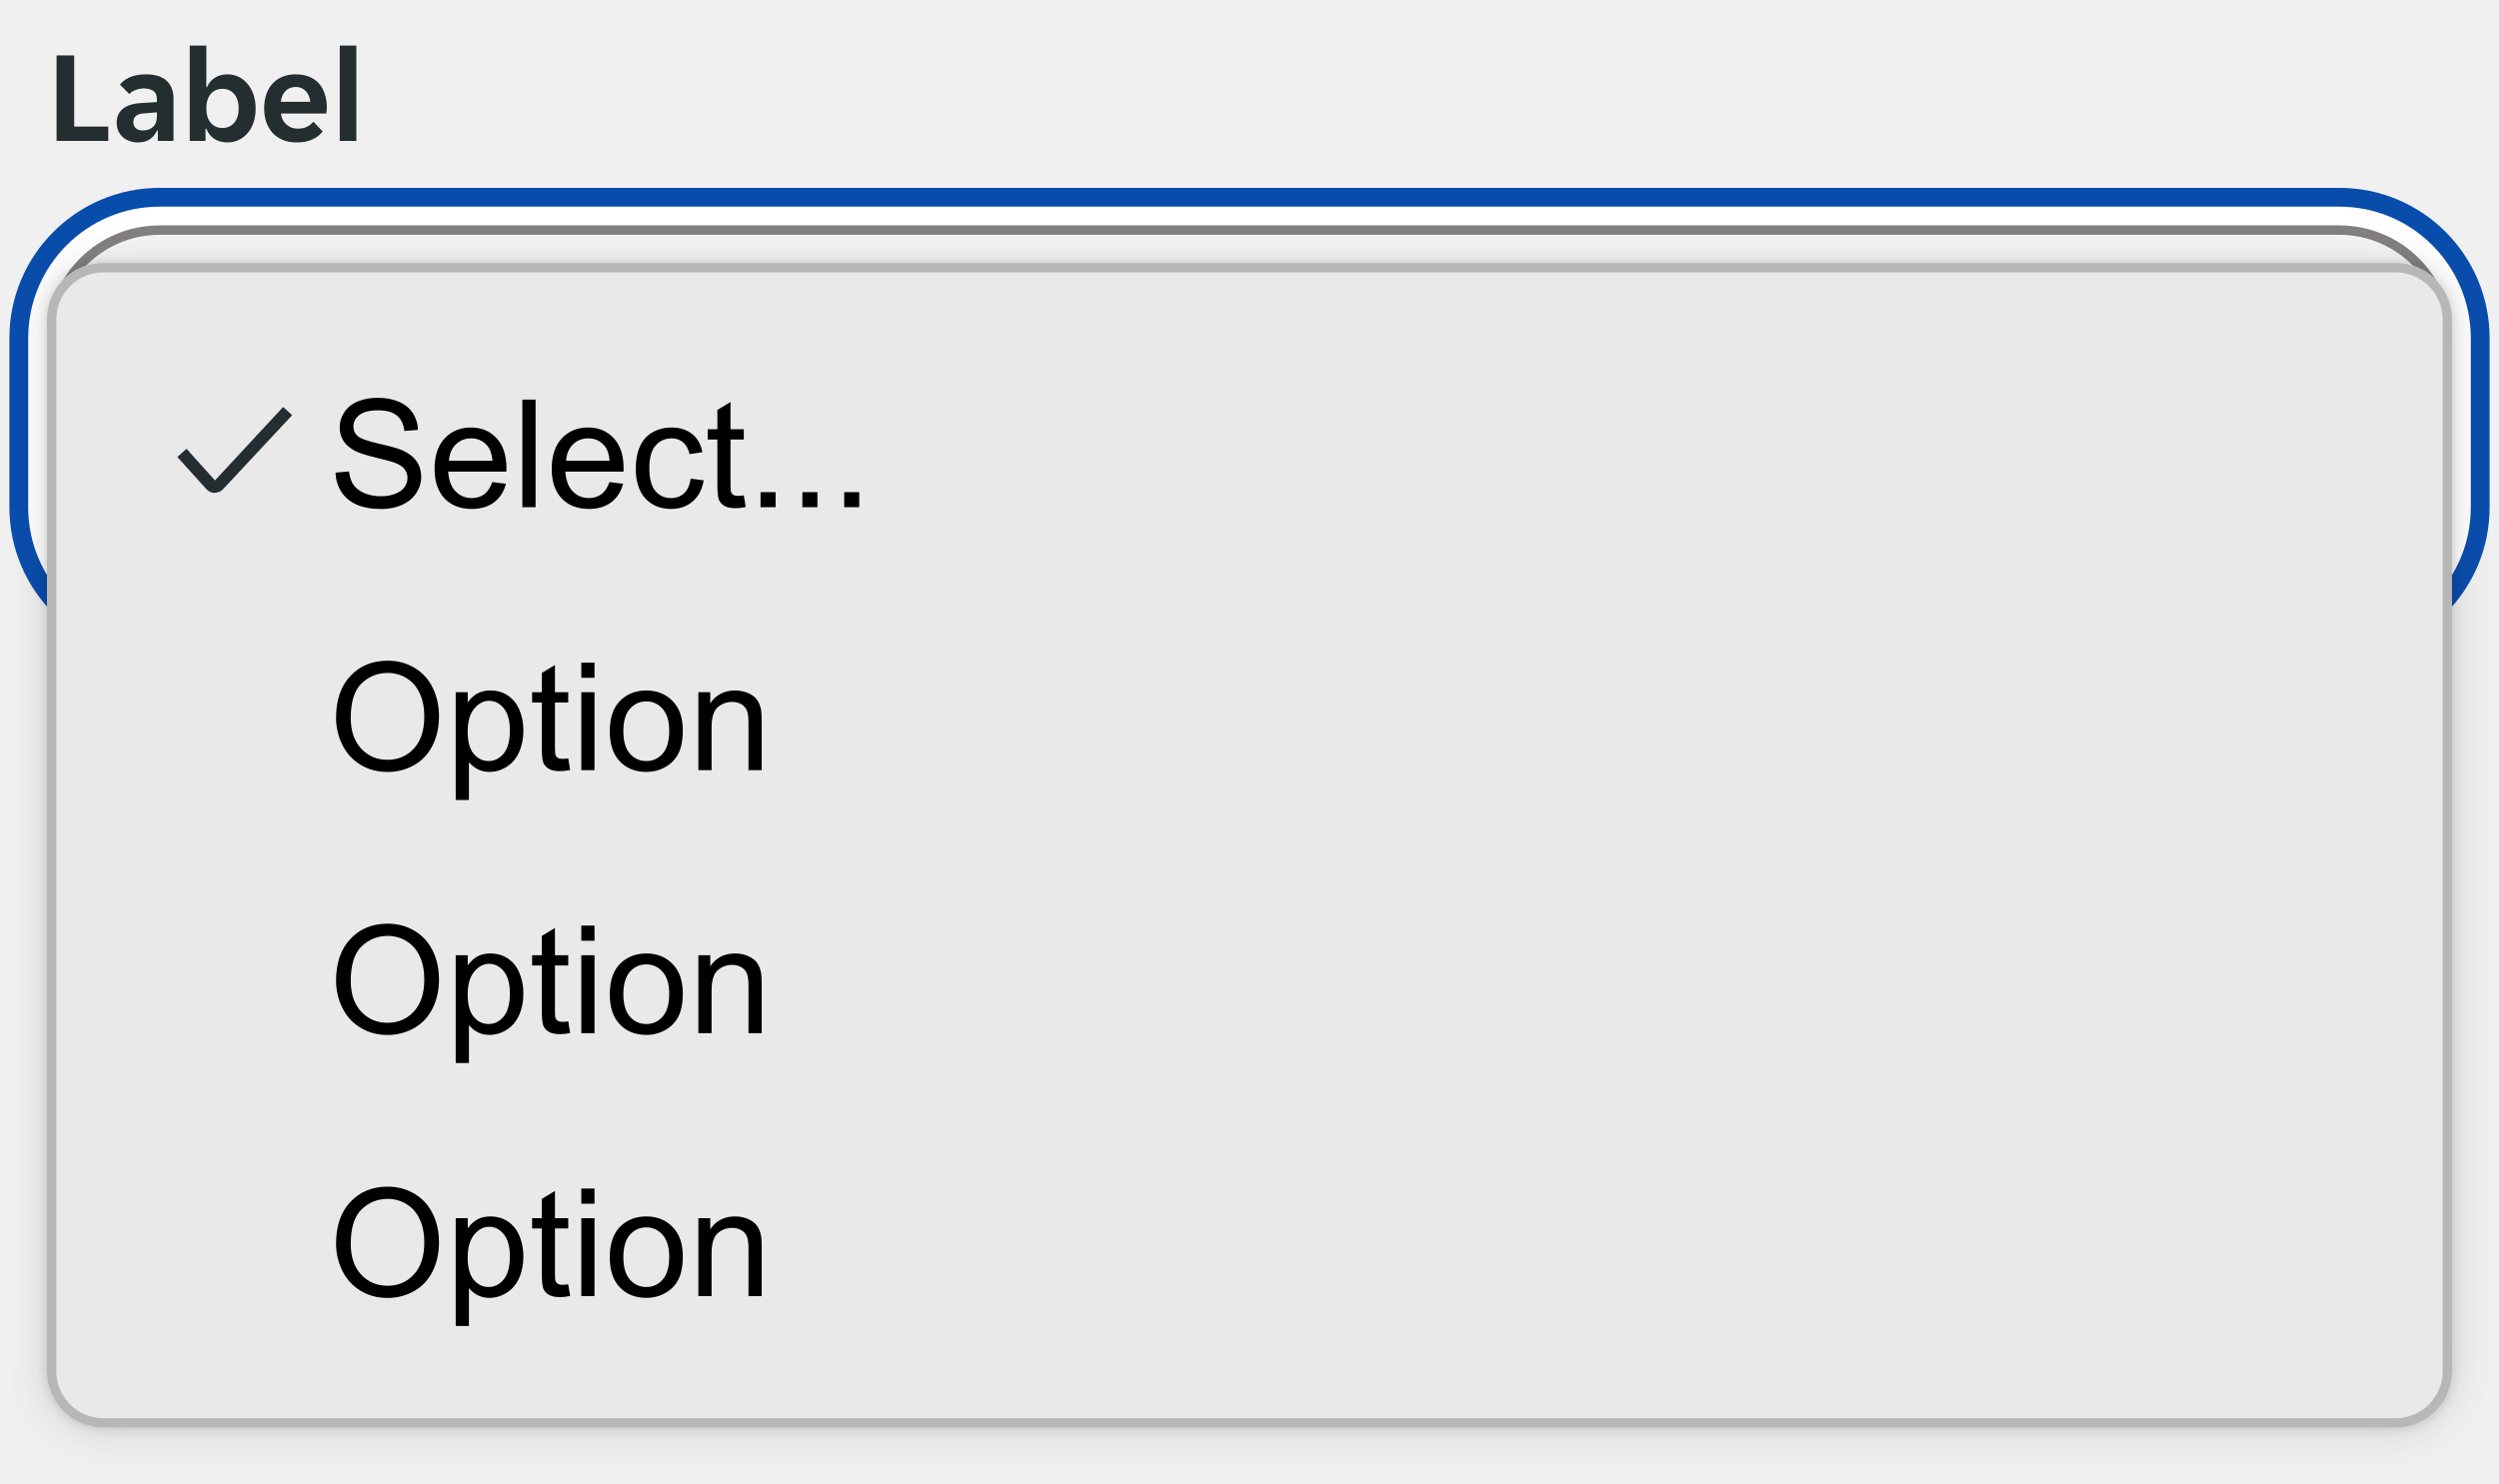
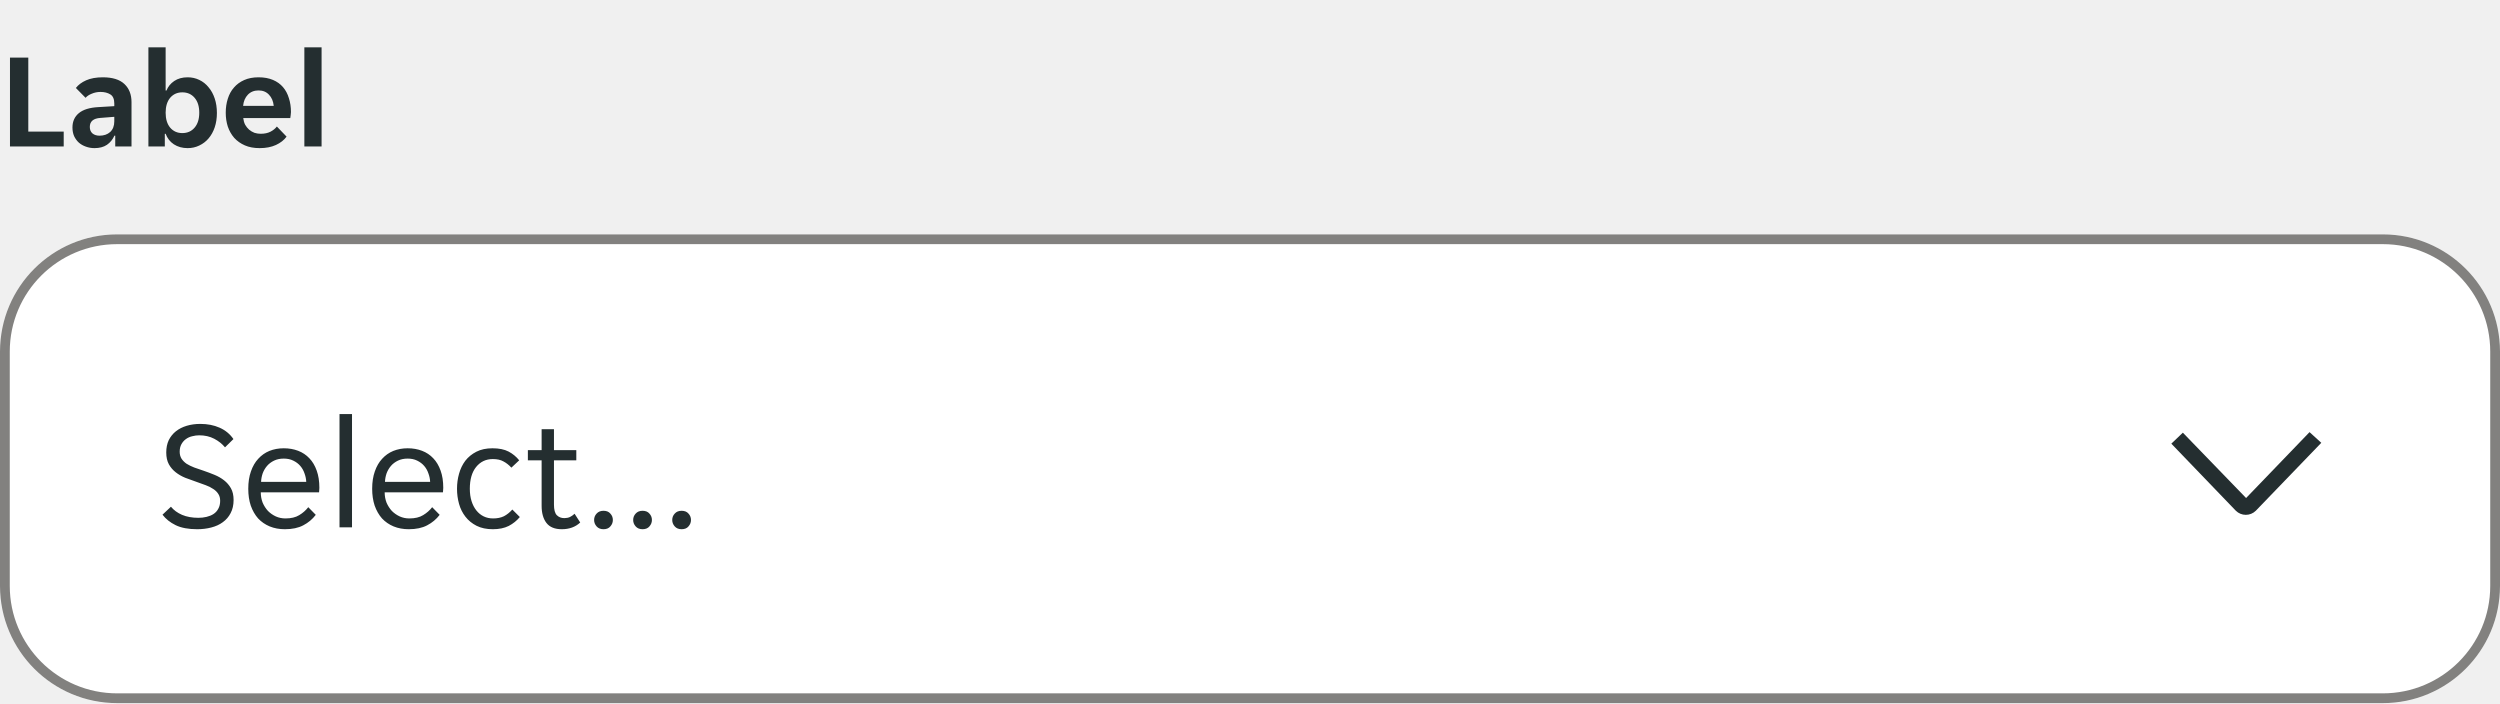
- <svg xmlns="http://www.w3.org/2000/svg" width="266" height="158" viewBox="0 0 266 158" fill="none">
-   <rect x="4" y="23" width="258" height="46" rx="13" stroke="white" stroke-width="2" />
-   <rect x="2" y="21" width="262" height="48" rx="15" stroke="#094DAC" stroke-width="2" />
+ <svg xmlns="http://www.w3.org/2000/svg" width="256" height="72" viewBox="0 0 256 72" fill="none">
  <g clip-path="url(#clip0_11772_14482)">
-     <path d="M5 36C5 29.373 10.373 24 17 24H249C255.627 24 261 29.373 261 36V60C261 66.627 255.627 72 249 72H17C10.373 72 5 66.627 5 60V36Z" fill="white" />
-     <g clip-path="url(#clip1_11772_14482)">
-       <rect width="256" height="48" transform="translate(5 24)" fill="black" fill-opacity="0.04" />
+     <path d="M1.022 5.9H2.898V13.474H6.524V15H1.022V5.9ZM9.673 15.168C9.365 15.168 9.071 15.117 8.791 15.014C8.521 14.921 8.283 14.785 8.077 14.608C7.872 14.421 7.709 14.197 7.587 13.936C7.475 13.675 7.419 13.381 7.419 13.054C7.419 12.438 7.639 11.948 8.077 11.584C8.516 11.22 9.183 11.015 10.079 10.968L11.703 10.87V10.59C11.703 10.142 11.568 9.834 11.297 9.666C11.027 9.498 10.691 9.414 10.289 9.414C9.972 9.414 9.673 9.475 9.393 9.596C9.113 9.708 8.903 9.848 8.763 10.016L7.769 9.008C8.012 8.691 8.362 8.429 8.819 8.224C9.286 8.019 9.855 7.916 10.527 7.916C11.517 7.916 12.254 8.145 12.739 8.602C13.225 9.059 13.467 9.68 13.467 10.464V15H11.801V13.894H11.717C11.54 14.286 11.283 14.599 10.947 14.832C10.611 15.056 10.187 15.168 9.673 15.168ZM10.191 13.894C10.639 13.894 11.003 13.768 11.283 13.516C11.563 13.255 11.703 12.891 11.703 12.424V11.962L10.289 12.074C9.561 12.121 9.197 12.429 9.197 12.998C9.197 13.287 9.291 13.511 9.477 13.67C9.664 13.819 9.902 13.894 10.191 13.894ZM19.215 15.168C18.674 15.168 18.203 15.037 17.801 14.776C17.409 14.515 17.129 14.155 16.961 13.698H16.877V15H15.197V4.85H16.961V9.274H17.045C17.204 8.873 17.47 8.546 17.843 8.294C18.217 8.042 18.674 7.916 19.215 7.916C19.645 7.916 20.041 8.005 20.405 8.182C20.779 8.359 21.096 8.611 21.357 8.938C21.628 9.255 21.838 9.638 21.987 10.086C22.137 10.534 22.211 11.029 22.211 11.57C22.211 12.102 22.137 12.592 21.987 13.04C21.838 13.479 21.628 13.857 21.357 14.174C21.096 14.482 20.779 14.725 20.405 14.902C20.041 15.079 19.645 15.168 19.215 15.168ZM18.669 13.628C19.192 13.628 19.612 13.441 19.929 13.068C20.247 12.695 20.405 12.186 20.405 11.542C20.405 10.898 20.247 10.389 19.929 10.016C19.612 9.643 19.192 9.456 18.669 9.456C18.156 9.456 17.741 9.643 17.423 10.016C17.115 10.389 16.961 10.898 16.961 11.542C16.961 12.186 17.115 12.695 17.423 13.068C17.741 13.441 18.156 13.628 18.669 13.628ZM26.588 15.168C26.009 15.168 25.505 15.075 25.076 14.888C24.647 14.701 24.283 14.445 23.984 14.118C23.695 13.782 23.475 13.395 23.326 12.956C23.186 12.517 23.116 12.046 23.116 11.542C23.116 11.029 23.186 10.553 23.326 10.114C23.466 9.666 23.676 9.283 23.956 8.966C24.236 8.639 24.586 8.383 25.006 8.196C25.426 8.009 25.916 7.916 26.476 7.916C27.036 7.916 27.526 8.005 27.946 8.182C28.366 8.359 28.711 8.607 28.982 8.924C29.253 9.241 29.453 9.619 29.584 10.058C29.724 10.487 29.794 10.959 29.794 11.472C29.794 11.565 29.785 11.673 29.766 11.794C29.757 11.915 29.743 12.013 29.724 12.088H24.908C24.936 12.34 25.001 12.569 25.104 12.774C25.216 12.97 25.351 13.138 25.51 13.278C25.678 13.418 25.86 13.525 26.056 13.6C26.261 13.665 26.471 13.698 26.686 13.698C27.087 13.698 27.423 13.628 27.694 13.488C27.965 13.348 28.184 13.171 28.352 12.956L29.346 13.992C29.085 14.347 28.721 14.631 28.254 14.846C27.787 15.061 27.232 15.168 26.588 15.168ZM26.476 9.26C26.028 9.26 25.664 9.405 25.384 9.694C25.104 9.983 24.941 10.366 24.894 10.842H28.03C27.983 10.366 27.82 9.983 27.54 9.694C27.269 9.405 26.915 9.26 26.476 9.26ZM31.166 4.85H32.93V15H31.166V4.85Z" fill="#242E30" />
+   </g>
+   <g clip-path="url(#clip1_11772_14482)">
+     <path d="M0 36C0 29.373 5.373 24 12 24H244C250.627 24 256 29.373 256 36V60C256 66.627 250.627 72 244 72H12C5.373 72 0 66.627 0 60V36Z" fill="white" />
+     <g clip-path="url(#clip2_11772_14482)">
      <g opacity="0.08">
-         <rect width="4" height="48" transform="translate(5 24)" fill="white" fill-opacity="0.01" />
+         <rect width="4" height="48" transform="translate(0 24)" fill="white" fill-opacity="0.01" />
      </g>
-       <path d="M25.192 54.192C24.285 54.192 23.549 54.053 22.984 53.776C22.419 53.499 21.971 53.141 21.64 52.704L22.504 51.888C22.792 52.24 23.171 52.517 23.64 52.72C24.12 52.923 24.68 53.024 25.32 53.024C25.608 53.024 25.885 52.992 26.152 52.928C26.419 52.864 26.653 52.768 26.856 52.64C27.069 52.501 27.235 52.32 27.352 52.096C27.48 51.872 27.544 51.6 27.544 51.28C27.544 51.003 27.48 50.768 27.352 50.576C27.224 50.373 27.048 50.203 26.824 50.064C26.611 49.915 26.355 49.787 26.056 49.68C25.757 49.563 25.432 49.445 25.08 49.328C24.707 49.2 24.339 49.067 23.976 48.928C23.613 48.779 23.288 48.592 23 48.368C22.712 48.144 22.477 47.872 22.296 47.552C22.115 47.221 22.024 46.816 22.024 46.336C22.024 45.856 22.109 45.435 22.28 45.072C22.461 44.709 22.707 44.405 23.016 44.16C23.325 43.915 23.693 43.728 24.12 43.6C24.547 43.472 25.011 43.408 25.512 43.408C26.248 43.408 26.904 43.536 27.48 43.792C28.067 44.048 28.541 44.437 28.904 44.96L28.04 45.808C27.752 45.456 27.384 45.163 26.936 44.928C26.488 44.693 25.976 44.576 25.4 44.576C25.155 44.576 24.915 44.608 24.68 44.672C24.445 44.725 24.232 44.821 24.04 44.96C23.848 45.099 23.693 45.275 23.576 45.488C23.459 45.701 23.4 45.957 23.4 46.256C23.4 46.533 23.464 46.773 23.592 46.976C23.72 47.168 23.891 47.339 24.104 47.488C24.328 47.627 24.589 47.755 24.888 47.872C25.187 47.979 25.512 48.091 25.864 48.208C26.237 48.336 26.605 48.475 26.968 48.624C27.331 48.773 27.656 48.96 27.944 49.184C28.232 49.408 28.467 49.68 28.648 50C28.829 50.32 28.92 50.72 28.92 51.2C28.92 51.712 28.819 52.16 28.616 52.544C28.424 52.917 28.157 53.227 27.816 53.472C27.485 53.717 27.091 53.899 26.632 54.016C26.184 54.133 25.704 54.192 25.192 54.192ZM34.167 54.192C33.601 54.192 33.084 54.096 32.615 53.904C32.156 53.712 31.761 53.44 31.431 53.088C31.111 52.725 30.86 52.288 30.679 51.776C30.508 51.264 30.423 50.688 30.423 50.048C30.423 49.376 30.513 48.784 30.695 48.272C30.876 47.749 31.127 47.317 31.447 46.976C31.767 46.624 32.145 46.357 32.583 46.176C33.031 45.995 33.521 45.904 34.055 45.904C34.588 45.904 35.079 45.989 35.527 46.16C35.975 46.331 36.359 46.587 36.679 46.928C36.999 47.259 37.249 47.68 37.431 48.192C37.612 48.693 37.703 49.28 37.703 49.952C37.703 50.037 37.697 50.123 37.687 50.208C37.687 50.293 37.681 50.363 37.671 50.416H31.703C31.703 50.789 31.767 51.141 31.895 51.472C32.033 51.792 32.215 52.075 32.439 52.32C32.673 52.555 32.94 52.741 33.239 52.88C33.548 53.019 33.879 53.088 34.231 53.088C34.807 53.088 35.276 52.976 35.639 52.752C36.012 52.528 36.321 52.256 36.567 51.936L37.335 52.72C36.993 53.168 36.567 53.525 36.055 53.792C35.553 54.059 34.924 54.192 34.167 54.192ZM34.055 46.96C33.681 46.96 33.351 47.029 33.063 47.168C32.775 47.307 32.535 47.488 32.343 47.712C32.151 47.936 32.001 48.192 31.895 48.48C31.799 48.768 31.745 49.056 31.735 49.344H36.359C36.348 49.056 36.289 48.768 36.183 48.48C36.087 48.192 35.943 47.936 35.751 47.712C35.559 47.488 35.319 47.307 35.031 47.168C34.753 47.029 34.428 46.96 34.055 46.96ZM39.766 42.4H41.046V54H39.766V42.4ZM46.854 54.192C46.289 54.192 45.772 54.096 45.302 53.904C44.844 53.712 44.449 53.44 44.118 53.088C43.798 52.725 43.548 52.288 43.366 51.776C43.196 51.264 43.11 50.688 43.11 50.048C43.11 49.376 43.201 48.784 43.382 48.272C43.564 47.749 43.814 47.317 44.134 46.976C44.454 46.624 44.833 46.357 45.27 46.176C45.718 45.995 46.209 45.904 46.742 45.904C47.276 45.904 47.766 45.989 48.214 46.16C48.662 46.331 49.046 46.587 49.366 46.928C49.686 47.259 49.937 47.68 50.118 48.192C50.3 48.693 50.39 49.28 50.39 49.952C50.39 50.037 50.385 50.123 50.374 50.208C50.374 50.293 50.369 50.363 50.358 50.416H44.39C44.39 50.789 44.454 51.141 44.582 51.472C44.721 51.792 44.902 52.075 45.126 52.32C45.361 52.555 45.628 52.741 45.926 52.88C46.236 53.019 46.566 53.088 46.918 53.088C47.494 53.088 47.964 52.976 48.326 52.752C48.7 52.528 49.009 52.256 49.254 51.936L50.022 52.72C49.681 53.168 49.254 53.525 48.742 53.792C48.241 54.059 47.612 54.192 46.854 54.192ZM46.742 46.96C46.369 46.96 46.038 47.029 45.75 47.168C45.462 47.307 45.222 47.488 45.03 47.712C44.838 47.936 44.689 48.192 44.582 48.48C44.486 48.768 44.433 49.056 44.422 49.344H49.046C49.036 49.056 48.977 48.768 48.87 48.48C48.774 48.192 48.63 47.936 48.438 47.712C48.246 47.488 48.006 47.307 47.718 47.168C47.441 47.029 47.116 46.96 46.742 46.96ZM55.462 54.192C54.822 54.192 54.267 54.075 53.798 53.84C53.339 53.605 52.96 53.296 52.662 52.912C52.363 52.528 52.144 52.091 52.006 51.6C51.867 51.099 51.798 50.581 51.798 50.048C51.798 49.515 51.867 49.003 52.006 48.512C52.144 48.011 52.358 47.568 52.646 47.184C52.944 46.8 53.323 46.491 53.782 46.256C54.24 46.021 54.79 45.904 55.43 45.904C56.102 45.904 56.651 46.016 57.078 46.24C57.504 46.464 57.867 46.763 58.166 47.136L57.366 47.888C57.11 47.611 56.838 47.397 56.55 47.248C56.272 47.088 55.91 47.008 55.462 47.008C54.758 47.008 54.187 47.28 53.75 47.824C53.323 48.357 53.11 49.099 53.11 50.048C53.11 50.517 53.168 50.939 53.286 51.312C53.403 51.685 53.568 52.005 53.782 52.272C53.995 52.539 54.246 52.741 54.534 52.88C54.822 53.019 55.142 53.088 55.494 53.088C55.92 53.088 56.288 53.013 56.598 52.864C56.907 52.704 57.195 52.475 57.462 52.176L58.23 52.944C57.92 53.317 57.542 53.621 57.094 53.856C56.646 54.08 56.102 54.192 55.462 54.192ZM62.526 54.192C61.812 54.192 61.289 53.979 60.958 53.552C60.628 53.125 60.462 52.539 60.462 51.792V47.136H59.054V46.096H60.462V43.952H61.726V46.096H64.014V47.136H61.726V51.68C61.726 52.192 61.822 52.549 62.014 52.752C62.217 52.955 62.473 53.056 62.782 53.056C62.996 53.056 63.188 53.019 63.358 52.944C63.529 52.859 63.689 52.747 63.838 52.608L64.414 53.504C63.924 53.963 63.294 54.192 62.526 54.192ZM66.797 54.192C66.498 54.192 66.263 54.096 66.093 53.904C65.922 53.712 65.837 53.493 65.837 53.248C65.837 52.992 65.922 52.773 66.093 52.592C66.263 52.4 66.498 52.304 66.797 52.304C67.106 52.304 67.341 52.4 67.501 52.592C67.671 52.773 67.757 52.992 67.757 53.248C67.757 53.493 67.671 53.712 67.501 53.904C67.341 54.096 67.106 54.192 66.797 54.192ZM70.797 54.192C70.498 54.192 70.263 54.096 70.093 53.904C69.922 53.712 69.837 53.493 69.837 53.248C69.837 52.992 69.922 52.773 70.093 52.592C70.263 52.4 70.498 52.304 70.797 52.304C71.106 52.304 71.341 52.4 71.501 52.592C71.671 52.773 71.757 52.992 71.757 53.248C71.757 53.493 71.671 53.712 71.501 53.904C71.341 54.096 71.106 54.192 70.797 54.192ZM74.797 54.192C74.498 54.192 74.263 54.096 74.093 53.904C73.922 53.712 73.837 53.493 73.837 53.248C73.837 52.992 73.922 52.773 74.093 52.592C74.263 52.4 74.498 52.304 74.797 52.304C75.106 52.304 75.341 52.4 75.501 52.592C75.671 52.773 75.757 52.992 75.757 53.248C75.757 53.493 75.671 53.712 75.501 53.904C75.341 54.096 75.106 54.192 74.797 54.192Z" fill="#242E30" />
-       <path d="M228.525 44.305L235 50.998L241.497 44.25L242.7 45.344L235.995 52.3C235.723 52.569 235.356 52.72 234.973 52.72C234.59 52.72 234.222 52.569 233.95 52.3L227.344 45.431L228.525 44.305Z" fill="#242E30" />
+       <path d="M20.192 54.192C19.285 54.192 18.549 54.053 17.984 53.776C17.419 53.499 16.971 53.141 16.64 52.704L17.504 51.888C17.792 52.24 18.171 52.517 18.64 52.72C19.12 52.923 19.68 53.024 20.32 53.024C20.608 53.024 20.885 52.992 21.152 52.928C21.419 52.864 21.653 52.768 21.856 52.64C22.069 52.501 22.235 52.32 22.352 52.096C22.48 51.872 22.544 51.6 22.544 51.28C22.544 51.003 22.48 50.768 22.352 50.576C22.224 50.373 22.048 50.203 21.824 50.064C21.611 49.915 21.355 49.787 21.056 49.68C20.757 49.563 20.432 49.445 20.08 49.328C19.707 49.2 19.339 49.067 18.976 48.928C18.613 48.779 18.288 48.592 18 48.368C17.712 48.144 17.477 47.872 17.296 47.552C17.115 47.221 17.024 46.816 17.024 46.336C17.024 45.856 17.109 45.435 17.28 45.072C17.461 44.709 17.707 44.405 18.016 44.16C18.325 43.915 18.693 43.728 19.12 43.6C19.547 43.472 20.011 43.408 20.512 43.408C21.248 43.408 21.904 43.536 22.48 43.792C23.067 44.048 23.541 44.437 23.904 44.96L23.04 45.808C22.752 45.456 22.384 45.163 21.936 44.928C21.488 44.693 20.976 44.576 20.4 44.576C20.155 44.576 19.915 44.608 19.68 44.672C19.445 44.725 19.232 44.821 19.04 44.96C18.848 45.099 18.693 45.275 18.576 45.488C18.459 45.701 18.4 45.957 18.4 46.256C18.4 46.533 18.464 46.773 18.592 46.976C18.72 47.168 18.891 47.339 19.104 47.488C19.328 47.627 19.589 47.755 19.888 47.872C20.187 47.979 20.512 48.091 20.864 48.208C21.237 48.336 21.605 48.475 21.968 48.624C22.331 48.773 22.656 48.96 22.944 49.184C23.232 49.408 23.467 49.68 23.648 50C23.829 50.32 23.92 50.72 23.92 51.2C23.92 51.712 23.819 52.16 23.616 52.544C23.424 52.917 23.157 53.227 22.816 53.472C22.485 53.717 22.091 53.899 21.632 54.016C21.184 54.133 20.704 54.192 20.192 54.192ZM29.167 54.192C28.601 54.192 28.084 54.096 27.615 53.904C27.156 53.712 26.761 53.44 26.431 53.088C26.111 52.725 25.86 52.288 25.679 51.776C25.508 51.264 25.423 50.688 25.423 50.048C25.423 49.376 25.513 48.784 25.695 48.272C25.876 47.749 26.127 47.317 26.447 46.976C26.767 46.624 27.145 46.357 27.583 46.176C28.031 45.995 28.521 45.904 29.055 45.904C29.588 45.904 30.079 45.989 30.527 46.16C30.975 46.331 31.359 46.587 31.679 46.928C31.999 47.259 32.249 47.68 32.431 48.192C32.612 48.693 32.703 49.28 32.703 49.952C32.703 50.037 32.697 50.123 32.687 50.208C32.687 50.293 32.681 50.363 32.671 50.416H26.703C26.703 50.789 26.767 51.141 26.895 51.472C27.033 51.792 27.215 52.075 27.439 52.32C27.673 52.555 27.94 52.741 28.239 52.88C28.548 53.019 28.879 53.088 29.231 53.088C29.807 53.088 30.276 52.976 30.639 52.752C31.012 52.528 31.321 52.256 31.567 51.936L32.335 52.72C31.993 53.168 31.567 53.525 31.055 53.792C30.553 54.059 29.924 54.192 29.167 54.192ZM29.055 46.96C28.681 46.96 28.351 47.029 28.063 47.168C27.775 47.307 27.535 47.488 27.343 47.712C27.151 47.936 27.001 48.192 26.895 48.48C26.799 48.768 26.745 49.056 26.735 49.344H31.359C31.348 49.056 31.289 48.768 31.183 48.48C31.087 48.192 30.943 47.936 30.751 47.712C30.559 47.488 30.319 47.307 30.031 47.168C29.753 47.029 29.428 46.96 29.055 46.96ZM34.766 42.4H36.046V54H34.766V42.4ZM41.854 54.192C41.289 54.192 40.772 54.096 40.302 53.904C39.844 53.712 39.449 53.44 39.118 53.088C38.798 52.725 38.548 52.288 38.366 51.776C38.196 51.264 38.11 50.688 38.11 50.048C38.11 49.376 38.201 48.784 38.382 48.272C38.564 47.749 38.814 47.317 39.134 46.976C39.454 46.624 39.833 46.357 40.27 46.176C40.718 45.995 41.209 45.904 41.742 45.904C42.276 45.904 42.766 45.989 43.214 46.16C43.662 46.331 44.046 46.587 44.366 46.928C44.686 47.259 44.937 47.68 45.118 48.192C45.3 48.693 45.39 49.28 45.39 49.952C45.39 50.037 45.385 50.123 45.374 50.208C45.374 50.293 45.369 50.363 45.358 50.416H39.39C39.39 50.789 39.454 51.141 39.582 51.472C39.721 51.792 39.902 52.075 40.126 52.32C40.361 52.555 40.628 52.741 40.926 52.88C41.236 53.019 41.566 53.088 41.918 53.088C42.494 53.088 42.964 52.976 43.326 52.752C43.7 52.528 44.009 52.256 44.254 51.936L45.022 52.72C44.681 53.168 44.254 53.525 43.742 53.792C43.241 54.059 42.612 54.192 41.854 54.192ZM41.742 46.96C41.369 46.96 41.038 47.029 40.75 47.168C40.462 47.307 40.222 47.488 40.03 47.712C39.838 47.936 39.689 48.192 39.582 48.48C39.486 48.768 39.433 49.056 39.422 49.344H44.046C44.036 49.056 43.977 48.768 43.87 48.48C43.774 48.192 43.63 47.936 43.438 47.712C43.246 47.488 43.006 47.307 42.718 47.168C42.441 47.029 42.116 46.96 41.742 46.96ZM50.462 54.192C49.822 54.192 49.267 54.075 48.798 53.84C48.339 53.605 47.96 53.296 47.662 52.912C47.363 52.528 47.144 52.091 47.006 51.6C46.867 51.099 46.798 50.581 46.798 50.048C46.798 49.515 46.867 49.003 47.006 48.512C47.144 48.011 47.358 47.568 47.646 47.184C47.944 46.8 48.323 46.491 48.782 46.256C49.24 46.021 49.79 45.904 50.43 45.904C51.102 45.904 51.651 46.016 52.078 46.24C52.504 46.464 52.867 46.763 53.166 47.136L52.366 47.888C52.11 47.611 51.838 47.397 51.55 47.248C51.272 47.088 50.91 47.008 50.462 47.008C49.758 47.008 49.187 47.28 48.75 47.824C48.323 48.357 48.11 49.099 48.11 50.048C48.11 50.517 48.168 50.939 48.286 51.312C48.403 51.685 48.568 52.005 48.782 52.272C48.995 52.539 49.246 52.741 49.534 52.88C49.822 53.019 50.142 53.088 50.494 53.088C50.92 53.088 51.288 53.013 51.598 52.864C51.907 52.704 52.195 52.475 52.462 52.176L53.23 52.944C52.92 53.317 52.542 53.621 52.094 53.856C51.646 54.08 51.102 54.192 50.462 54.192ZM57.526 54.192C56.812 54.192 56.289 53.979 55.958 53.552C55.628 53.125 55.462 52.539 55.462 51.792V47.136H54.054V46.096H55.462V43.952H56.726V46.096H59.014V47.136H56.726V51.68C56.726 52.192 56.822 52.549 57.014 52.752C57.217 52.955 57.473 53.056 57.782 53.056C57.996 53.056 58.188 53.019 58.358 52.944C58.529 52.859 58.689 52.747 58.838 52.608L59.414 53.504C58.924 53.963 58.294 54.192 57.526 54.192ZM61.797 54.192C61.498 54.192 61.264 54.096 61.093 53.904C60.922 53.712 60.837 53.493 60.837 53.248C60.837 52.992 60.922 52.773 61.093 52.592C61.264 52.4 61.498 52.304 61.797 52.304C62.106 52.304 62.341 52.4 62.501 52.592C62.672 52.773 62.757 52.992 62.757 53.248C62.757 53.493 62.672 53.712 62.501 53.904C62.341 54.096 62.106 54.192 61.797 54.192ZM65.797 54.192C65.498 54.192 65.263 54.096 65.093 53.904C64.922 53.712 64.837 53.493 64.837 53.248C64.837 52.992 64.922 52.773 65.093 52.592C65.263 52.4 65.498 52.304 65.797 52.304C66.106 52.304 66.341 52.4 66.501 52.592C66.671 52.773 66.757 52.992 66.757 53.248C66.757 53.493 66.671 53.712 66.501 53.904C66.341 54.096 66.106 54.192 65.797 54.192ZM69.797 54.192C69.498 54.192 69.263 54.096 69.093 53.904C68.922 53.712 68.837 53.493 68.837 53.248C68.837 52.992 68.922 52.773 69.093 52.592C69.263 52.4 69.498 52.304 69.797 52.304C70.106 52.304 70.341 52.4 70.501 52.592C70.671 52.773 70.757 52.992 70.757 53.248C70.757 53.493 70.671 53.712 70.501 53.904C70.341 54.096 70.106 54.192 69.797 54.192Z" fill="#242E30" />
+       <path d="M223.525 44.305L230 50.998L236.497 44.25L237.7 45.344L230.995 52.3C230.723 52.569 230.356 52.72 229.973 52.72C229.59 52.72 229.222 52.569 228.95 52.3L222.344 45.431L223.525 44.305Z" fill="#242E30" />
    </g>
  </g>
-   <path d="M5.5 36C5.5 29.649 10.649 24.5 17 24.5H249C255.351 24.5 260.5 29.649 260.5 36V60C260.5 66.351 255.351 71.5 249 71.5H17C10.649 71.5 5.5 66.351 5.5 60V36Z" stroke="#82817F" />
-   <g filter="url(#filter0_ddd_11772_14482)">
-     <rect x="5" y="28" width="256" height="124" rx="6" fill="#E9E9E9" />
-     <rect x="5.5" y="28.5" width="255" height="123" rx="5.5" stroke="#B7B7B7" />
-     <path d="M22.865 52.489C22.701 52.487 22.538 52.452 22.388 52.386C22.238 52.32 22.102 52.224 21.99 52.104L18.875 48.656L19.855 47.781L22.883 51.15L30.136 43.328L31.099 44.203L23.749 52.078C23.637 52.198 23.501 52.294 23.351 52.36C23.2 52.426 23.038 52.461 22.874 52.463L22.865 52.489Z" fill="#242E30" />
-     <path d="M35.719 50.32L37.148 50.195C37.216 50.768 37.372 51.24 37.617 51.609C37.867 51.974 38.253 52.271 38.773 52.5C39.294 52.724 39.88 52.836 40.531 52.836C41.109 52.836 41.62 52.75 42.062 52.578C42.505 52.406 42.833 52.172 43.047 51.875C43.266 51.573 43.375 51.245 43.375 50.891C43.375 50.531 43.271 50.219 43.062 49.953C42.854 49.682 42.51 49.456 42.031 49.273C41.724 49.154 41.044 48.969 39.992 48.719C38.94 48.464 38.203 48.224 37.781 48C37.234 47.714 36.825 47.359 36.555 46.938C36.289 46.51 36.156 46.034 36.156 45.508C36.156 44.93 36.32 44.391 36.648 43.891C36.977 43.385 37.456 43.003 38.086 42.742C38.716 42.482 39.417 42.352 40.188 42.352C41.036 42.352 41.784 42.49 42.43 42.766C43.081 43.036 43.581 43.438 43.93 43.969C44.279 44.5 44.466 45.102 44.492 45.773L43.039 45.883C42.961 45.159 42.695 44.612 42.242 44.242C41.794 43.872 41.13 43.688 40.25 43.688C39.333 43.688 38.664 43.857 38.242 44.195C37.825 44.529 37.617 44.932 37.617 45.406C37.617 45.818 37.766 46.156 38.062 46.422C38.354 46.688 39.115 46.961 40.344 47.242C41.578 47.518 42.425 47.76 42.883 47.969C43.55 48.276 44.042 48.667 44.359 49.141C44.677 49.609 44.836 50.151 44.836 50.766C44.836 51.375 44.661 51.95 44.312 52.492C43.964 53.029 43.461 53.448 42.805 53.75C42.154 54.047 41.419 54.195 40.602 54.195C39.565 54.195 38.695 54.044 37.992 53.742C37.294 53.44 36.745 52.987 36.344 52.383C35.948 51.773 35.74 51.086 35.719 50.32ZM52.406 51.328L53.859 51.508C53.63 52.357 53.206 53.016 52.586 53.484C51.966 53.953 51.175 54.188 50.211 54.188C48.997 54.188 48.034 53.815 47.32 53.07C46.612 52.32 46.258 51.271 46.258 49.922C46.258 48.526 46.617 47.443 47.336 46.672C48.055 45.901 48.987 45.516 50.133 45.516C51.242 45.516 52.148 45.893 52.852 46.648C53.555 47.404 53.906 48.466 53.906 49.836C53.906 49.919 53.904 50.044 53.898 50.211H47.711C47.763 51.122 48.021 51.82 48.484 52.305C48.948 52.789 49.526 53.031 50.219 53.031C50.734 53.031 51.175 52.896 51.539 52.625C51.904 52.354 52.193 51.922 52.406 51.328ZM47.789 49.055H52.422C52.359 48.357 52.182 47.833 51.891 47.484C51.443 46.943 50.862 46.672 50.148 46.672C49.503 46.672 48.958 46.888 48.516 47.32C48.078 47.753 47.836 48.331 47.789 49.055ZM55.602 54V42.547H57.008V54H55.602ZM64.875 51.328L66.328 51.508C66.099 52.357 65.674 53.016 65.055 53.484C64.435 53.953 63.643 54.188 62.68 54.188C61.466 54.188 60.503 53.815 59.789 53.07C59.081 52.32 58.727 51.271 58.727 49.922C58.727 48.526 59.086 47.443 59.805 46.672C60.523 45.901 61.456 45.516 62.602 45.516C63.711 45.516 64.617 45.893 65.32 46.648C66.023 47.404 66.375 48.466 66.375 49.836C66.375 49.919 66.372 50.044 66.367 50.211H60.18C60.232 51.122 60.49 51.82 60.953 52.305C61.417 52.789 61.995 53.031 62.688 53.031C63.203 53.031 63.643 52.896 64.008 52.625C64.372 52.354 64.662 51.922 64.875 51.328ZM60.258 49.055H64.891C64.828 48.357 64.651 47.833 64.359 47.484C63.911 46.943 63.331 46.672 62.617 46.672C61.971 46.672 61.427 46.888 60.984 47.32C60.547 47.753 60.305 48.331 60.258 49.055ZM73.516 50.961L74.898 51.141C74.747 52.094 74.359 52.841 73.734 53.383C73.115 53.919 72.352 54.188 71.445 54.188C70.31 54.188 69.396 53.818 68.703 53.078C68.016 52.333 67.672 51.268 67.672 49.883C67.672 48.987 67.82 48.203 68.117 47.531C68.414 46.859 68.865 46.357 69.469 46.023C70.078 45.685 70.74 45.516 71.453 45.516C72.354 45.516 73.091 45.745 73.664 46.203C74.237 46.656 74.604 47.302 74.766 48.141L73.398 48.352C73.268 47.794 73.037 47.375 72.703 47.094C72.375 46.812 71.977 46.672 71.508 46.672C70.799 46.672 70.224 46.927 69.781 47.438C69.338 47.943 69.117 48.745 69.117 49.844C69.117 50.958 69.331 51.768 69.758 52.273C70.185 52.779 70.742 53.031 71.43 53.031C71.982 53.031 72.443 52.862 72.812 52.523C73.182 52.185 73.417 51.664 73.516 50.961ZM79.172 52.742L79.375 53.984C78.979 54.068 78.625 54.109 78.312 54.109C77.802 54.109 77.406 54.029 77.125 53.867C76.844 53.706 76.646 53.495 76.531 53.234C76.417 52.969 76.359 52.414 76.359 51.57V46.797H75.328V45.703H76.359V43.648L77.758 42.805V45.703H79.172V46.797H77.758V51.648C77.758 52.05 77.781 52.307 77.828 52.422C77.88 52.536 77.961 52.628 78.07 52.695C78.185 52.763 78.346 52.797 78.555 52.797C78.711 52.797 78.917 52.779 79.172 52.742ZM80.953 54V52.398H82.555V54H80.953ZM85.406 54V52.398H87.008V54H85.406ZM89.859 54V52.398H91.461V54H89.859Z" fill="black" />
-     <path d="M35.773 76.422C35.773 74.521 36.284 73.034 37.305 71.961C38.325 70.883 39.643 70.344 41.258 70.344C42.315 70.344 43.268 70.596 44.117 71.102C44.966 71.607 45.612 72.312 46.055 73.219C46.503 74.12 46.727 75.143 46.727 76.289C46.727 77.451 46.492 78.49 46.023 79.406C45.555 80.323 44.891 81.018 44.031 81.492C43.172 81.961 42.245 82.195 41.25 82.195C40.172 82.195 39.208 81.935 38.359 81.414C37.51 80.893 36.867 80.182 36.43 79.281C35.992 78.38 35.773 77.427 35.773 76.422ZM37.336 76.445C37.336 77.826 37.706 78.914 38.445 79.711C39.19 80.503 40.122 80.898 41.242 80.898C42.383 80.898 43.32 80.497 44.055 79.695C44.794 78.893 45.164 77.755 45.164 76.281C45.164 75.349 45.005 74.537 44.688 73.844C44.375 73.146 43.914 72.607 43.305 72.227C42.7 71.841 42.021 71.648 41.266 71.648C40.193 71.648 39.268 72.018 38.492 72.758C37.721 73.492 37.336 74.721 37.336 76.445ZM48.508 85.18V73.703H49.789V74.781C50.091 74.359 50.432 74.044 50.812 73.836C51.193 73.622 51.654 73.516 52.195 73.516C52.904 73.516 53.529 73.698 54.07 74.062C54.612 74.427 55.021 74.943 55.297 75.609C55.573 76.271 55.711 76.997 55.711 77.789C55.711 78.638 55.557 79.404 55.25 80.086C54.948 80.763 54.505 81.284 53.922 81.648C53.344 82.008 52.734 82.188 52.094 82.188C51.625 82.188 51.203 82.088 50.828 81.891C50.458 81.693 50.154 81.443 49.914 81.141V85.18H48.508ZM49.781 77.898C49.781 78.966 49.997 79.755 50.43 80.266C50.862 80.776 51.385 81.031 52 81.031C52.625 81.031 53.159 80.768 53.602 80.242C54.05 79.711 54.273 78.891 54.273 77.781C54.273 76.724 54.055 75.932 53.617 75.406C53.185 74.88 52.667 74.617 52.062 74.617C51.464 74.617 50.932 74.898 50.469 75.461C50.01 76.018 49.781 76.831 49.781 77.898ZM60.484 80.742L60.688 81.984C60.292 82.068 59.938 82.109 59.625 82.109C59.115 82.109 58.719 82.029 58.438 81.867C58.156 81.706 57.958 81.495 57.844 81.234C57.729 80.969 57.672 80.414 57.672 79.57V74.797H56.641V73.703H57.672V71.648L59.07 70.805V73.703H60.484V74.797H59.07V79.648C59.07 80.049 59.094 80.307 59.141 80.422C59.193 80.537 59.273 80.628 59.383 80.695C59.497 80.763 59.659 80.797 59.867 80.797C60.023 80.797 60.229 80.779 60.484 80.742ZM61.875 72.164V70.547H63.281V72.164H61.875ZM61.875 82V73.703H63.281V82H61.875ZM64.906 77.852C64.906 76.315 65.333 75.177 66.188 74.438C66.901 73.823 67.771 73.516 68.797 73.516C69.938 73.516 70.87 73.891 71.594 74.641C72.318 75.385 72.68 76.417 72.68 77.734C72.68 78.802 72.518 79.643 72.195 80.258C71.878 80.867 71.412 81.341 70.797 81.68C70.188 82.018 69.521 82.188 68.797 82.188C67.635 82.188 66.695 81.815 65.977 81.07C65.263 80.326 64.906 79.253 64.906 77.852ZM66.352 77.852C66.352 78.914 66.583 79.711 67.047 80.242C67.51 80.768 68.094 81.031 68.797 81.031C69.495 81.031 70.076 80.766 70.539 80.234C71.003 79.703 71.234 78.893 71.234 77.805C71.234 76.779 71 76.003 70.531 75.477C70.068 74.945 69.49 74.68 68.797 74.68C68.094 74.68 67.51 74.943 67.047 75.469C66.583 75.995 66.352 76.789 66.352 77.852ZM74.336 82V73.703H75.602V74.883C76.211 73.971 77.091 73.516 78.242 73.516C78.742 73.516 79.201 73.607 79.617 73.789C80.039 73.966 80.354 74.201 80.562 74.492C80.771 74.784 80.917 75.13 81 75.531C81.052 75.792 81.078 76.247 81.078 76.898V82H79.672V76.953C79.672 76.38 79.617 75.953 79.508 75.672C79.398 75.385 79.203 75.159 78.922 74.992C78.646 74.82 78.32 74.734 77.945 74.734C77.346 74.734 76.828 74.924 76.391 75.305C75.958 75.685 75.742 76.406 75.742 77.469V82H74.336Z" fill="black" />
-     <path d="M35.773 104.422C35.773 102.521 36.284 101.034 37.305 99.961C38.325 98.883 39.643 98.344 41.258 98.344C42.315 98.344 43.268 98.596 44.117 99.102C44.966 99.607 45.612 100.312 46.055 101.219C46.503 102.12 46.727 103.143 46.727 104.289C46.727 105.451 46.492 106.49 46.023 107.406C45.555 108.323 44.891 109.018 44.031 109.492C43.172 109.961 42.245 110.195 41.25 110.195C40.172 110.195 39.208 109.935 38.359 109.414C37.51 108.893 36.867 108.182 36.43 107.281C35.992 106.38 35.773 105.427 35.773 104.422ZM37.336 104.445C37.336 105.826 37.706 106.914 38.445 107.711C39.19 108.503 40.122 108.898 41.242 108.898C42.383 108.898 43.32 108.497 44.055 107.695C44.794 106.893 45.164 105.755 45.164 104.281C45.164 103.349 45.005 102.536 44.688 101.844C44.375 101.146 43.914 100.607 43.305 100.227C42.7 99.841 42.021 99.648 41.266 99.648C40.193 99.648 39.268 100.018 38.492 100.758C37.721 101.492 37.336 102.721 37.336 104.445ZM48.508 113.18V101.703H49.789V102.781C50.091 102.359 50.432 102.044 50.812 101.836C51.193 101.622 51.654 101.516 52.195 101.516C52.904 101.516 53.529 101.698 54.07 102.062C54.612 102.427 55.021 102.943 55.297 103.609C55.573 104.271 55.711 104.997 55.711 105.789C55.711 106.638 55.557 107.404 55.25 108.086C54.948 108.763 54.505 109.284 53.922 109.648C53.344 110.008 52.734 110.188 52.094 110.188C51.625 110.188 51.203 110.089 50.828 109.891C50.458 109.693 50.154 109.443 49.914 109.141V113.18H48.508ZM49.781 105.898C49.781 106.966 49.997 107.755 50.43 108.266C50.862 108.776 51.385 109.031 52 109.031C52.625 109.031 53.159 108.768 53.602 108.242C54.05 107.711 54.273 106.891 54.273 105.781C54.273 104.724 54.055 103.932 53.617 103.406C53.185 102.88 52.667 102.617 52.062 102.617C51.464 102.617 50.932 102.898 50.469 103.461C50.01 104.018 49.781 104.831 49.781 105.898ZM60.484 108.742L60.688 109.984C60.292 110.068 59.938 110.109 59.625 110.109C59.115 110.109 58.719 110.029 58.438 109.867C58.156 109.706 57.958 109.495 57.844 109.234C57.729 108.969 57.672 108.414 57.672 107.57V102.797H56.641V101.703H57.672V99.648L59.07 98.805V101.703H60.484V102.797H59.07V107.648C59.07 108.049 59.094 108.307 59.141 108.422C59.193 108.536 59.273 108.628 59.383 108.695C59.497 108.763 59.659 108.797 59.867 108.797C60.023 108.797 60.229 108.779 60.484 108.742ZM61.875 100.164V98.547H63.281V100.164H61.875ZM61.875 110V101.703H63.281V110H61.875ZM64.906 105.852C64.906 104.315 65.333 103.177 66.188 102.438C66.901 101.823 67.771 101.516 68.797 101.516C69.938 101.516 70.87 101.891 71.594 102.641C72.318 103.385 72.68 104.417 72.68 105.734C72.68 106.802 72.518 107.643 72.195 108.258C71.878 108.867 71.412 109.341 70.797 109.68C70.188 110.018 69.521 110.188 68.797 110.188C67.635 110.188 66.695 109.815 65.977 109.07C65.263 108.326 64.906 107.253 64.906 105.852ZM66.352 105.852C66.352 106.914 66.583 107.711 67.047 108.242C67.51 108.768 68.094 109.031 68.797 109.031C69.495 109.031 70.076 108.766 70.539 108.234C71.003 107.703 71.234 106.893 71.234 105.805C71.234 104.779 71 104.003 70.531 103.477C70.068 102.945 69.49 102.68 68.797 102.68C68.094 102.68 67.51 102.943 67.047 103.469C66.583 103.995 66.352 104.789 66.352 105.852ZM74.336 110V101.703H75.602V102.883C76.211 101.971 77.091 101.516 78.242 101.516C78.742 101.516 79.201 101.607 79.617 101.789C80.039 101.966 80.354 102.201 80.562 102.492C80.771 102.784 80.917 103.13 81 103.531C81.052 103.792 81.078 104.247 81.078 104.898V110H79.672V104.953C79.672 104.38 79.617 103.953 79.508 103.672C79.398 103.385 79.203 103.159 78.922 102.992C78.646 102.82 78.32 102.734 77.945 102.734C77.346 102.734 76.828 102.924 76.391 103.305C75.958 103.685 75.742 104.406 75.742 105.469V110H74.336Z" fill="black" />
-     <path d="M35.773 132.422C35.773 130.521 36.284 129.034 37.305 127.961C38.325 126.883 39.643 126.344 41.258 126.344C42.315 126.344 43.268 126.596 44.117 127.102C44.966 127.607 45.612 128.312 46.055 129.219C46.503 130.12 46.727 131.143 46.727 132.289C46.727 133.451 46.492 134.49 46.023 135.406C45.555 136.323 44.891 137.018 44.031 137.492C43.172 137.961 42.245 138.195 41.25 138.195C40.172 138.195 39.208 137.935 38.359 137.414C37.51 136.893 36.867 136.182 36.43 135.281C35.992 134.38 35.773 133.427 35.773 132.422ZM37.336 132.445C37.336 133.826 37.706 134.914 38.445 135.711C39.19 136.503 40.122 136.898 41.242 136.898C42.383 136.898 43.32 136.497 44.055 135.695C44.794 134.893 45.164 133.755 45.164 132.281C45.164 131.349 45.005 130.536 44.688 129.844C44.375 129.146 43.914 128.607 43.305 128.227C42.7 127.841 42.021 127.648 41.266 127.648C40.193 127.648 39.268 128.018 38.492 128.758C37.721 129.492 37.336 130.721 37.336 132.445ZM48.508 141.18V129.703H49.789V130.781C50.091 130.359 50.432 130.044 50.812 129.836C51.193 129.622 51.654 129.516 52.195 129.516C52.904 129.516 53.529 129.698 54.07 130.062C54.612 130.427 55.021 130.943 55.297 131.609C55.573 132.271 55.711 132.997 55.711 133.789C55.711 134.638 55.557 135.404 55.25 136.086C54.948 136.763 54.505 137.284 53.922 137.648C53.344 138.008 52.734 138.188 52.094 138.188C51.625 138.188 51.203 138.089 50.828 137.891C50.458 137.693 50.154 137.443 49.914 137.141V141.18H48.508ZM49.781 133.898C49.781 134.966 49.997 135.755 50.43 136.266C50.862 136.776 51.385 137.031 52 137.031C52.625 137.031 53.159 136.768 53.602 136.242C54.05 135.711 54.273 134.891 54.273 133.781C54.273 132.724 54.055 131.932 53.617 131.406C53.185 130.88 52.667 130.617 52.062 130.617C51.464 130.617 50.932 130.898 50.469 131.461C50.01 132.018 49.781 132.831 49.781 133.898ZM60.484 136.742L60.688 137.984C60.292 138.068 59.938 138.109 59.625 138.109C59.115 138.109 58.719 138.029 58.438 137.867C58.156 137.706 57.958 137.495 57.844 137.234C57.729 136.969 57.672 136.414 57.672 135.57V130.797H56.641V129.703H57.672V127.648L59.07 126.805V129.703H60.484V130.797H59.07V135.648C59.07 136.049 59.094 136.307 59.141 136.422C59.193 136.536 59.273 136.628 59.383 136.695C59.497 136.763 59.659 136.797 59.867 136.797C60.023 136.797 60.229 136.779 60.484 136.742ZM61.875 128.164V126.547H63.281V128.164H61.875ZM61.875 138V129.703H63.281V138H61.875ZM64.906 133.852C64.906 132.315 65.333 131.177 66.188 130.438C66.901 129.823 67.771 129.516 68.797 129.516C69.938 129.516 70.87 129.891 71.594 130.641C72.318 131.385 72.68 132.417 72.68 133.734C72.68 134.802 72.518 135.643 72.195 136.258C71.878 136.867 71.412 137.341 70.797 137.68C70.188 138.018 69.521 138.188 68.797 138.188C67.635 138.188 66.695 137.815 65.977 137.07C65.263 136.326 64.906 135.253 64.906 133.852ZM66.352 133.852C66.352 134.914 66.583 135.711 67.047 136.242C67.51 136.768 68.094 137.031 68.797 137.031C69.495 137.031 70.076 136.766 70.539 136.234C71.003 135.703 71.234 134.893 71.234 133.805C71.234 132.779 71 132.003 70.531 131.477C70.068 130.945 69.49 130.68 68.797 130.68C68.094 130.68 67.51 130.943 67.047 131.469C66.583 131.995 66.352 132.789 66.352 133.852ZM74.336 138V129.703H75.602V130.883C76.211 129.971 77.091 129.516 78.242 129.516C78.742 129.516 79.201 129.607 79.617 129.789C80.039 129.966 80.354 130.201 80.562 130.492C80.771 130.784 80.917 131.13 81 131.531C81.052 131.792 81.078 132.247 81.078 132.898V138H79.672V132.953C79.672 132.38 79.617 131.953 79.508 131.672C79.398 131.385 79.203 131.159 78.922 130.992C78.646 130.82 78.32 130.734 77.945 130.734C77.346 130.734 76.828 130.924 76.391 131.305C75.958 131.685 75.742 132.406 75.742 133.469V138H74.336Z" fill="black" />
-   </g>
-   <g clip-path="url(#clip2_11772_14482)">
-     <path d="M6.022 5.9H7.898V13.474H11.524V15H6.022V5.9ZM14.673 15.168C14.365 15.168 14.071 15.117 13.791 15.014C13.521 14.921 13.283 14.785 13.077 14.608C12.872 14.421 12.709 14.197 12.587 13.936C12.475 13.675 12.419 13.381 12.419 13.054C12.419 12.438 12.639 11.948 13.077 11.584C13.516 11.22 14.183 11.015 15.079 10.968L16.703 10.87V10.59C16.703 10.142 16.568 9.834 16.297 9.666C16.027 9.498 15.691 9.414 15.289 9.414C14.972 9.414 14.673 9.475 14.393 9.596C14.113 9.708 13.903 9.848 13.763 10.016L12.769 9.008C13.012 8.691 13.362 8.429 13.819 8.224C14.286 8.019 14.855 7.916 15.527 7.916C16.517 7.916 17.254 8.145 17.739 8.602C18.225 9.059 18.467 9.68 18.467 10.464V15H16.801V13.894H16.717C16.54 14.286 16.283 14.599 15.947 14.832C15.611 15.056 15.187 15.168 14.673 15.168ZM15.191 13.894C15.639 13.894 16.003 13.768 16.283 13.516C16.563 13.255 16.703 12.891 16.703 12.424V11.962L15.289 12.074C14.561 12.121 14.197 12.429 14.197 12.998C14.197 13.287 14.291 13.511 14.477 13.67C14.664 13.819 14.902 13.894 15.191 13.894ZM24.215 15.168C23.674 15.168 23.203 15.037 22.801 14.776C22.409 14.515 22.129 14.155 21.961 13.698H21.877V15H20.197V4.85H21.961V9.274H22.045C22.204 8.873 22.47 8.546 22.843 8.294C23.217 8.042 23.674 7.916 24.215 7.916C24.645 7.916 25.041 8.005 25.405 8.182C25.779 8.359 26.096 8.611 26.357 8.938C26.628 9.255 26.838 9.638 26.987 10.086C27.137 10.534 27.211 11.029 27.211 11.57C27.211 12.102 27.137 12.592 26.987 13.04C26.838 13.479 26.628 13.857 26.357 14.174C26.096 14.482 25.779 14.725 25.405 14.902C25.041 15.079 24.645 15.168 24.215 15.168ZM23.669 13.628C24.192 13.628 24.612 13.441 24.929 13.068C25.247 12.695 25.405 12.186 25.405 11.542C25.405 10.898 25.247 10.389 24.929 10.016C24.612 9.643 24.192 9.456 23.669 9.456C23.156 9.456 22.741 9.643 22.423 10.016C22.115 10.389 21.961 10.898 21.961 11.542C21.961 12.186 22.115 12.695 22.423 13.068C22.741 13.441 23.156 13.628 23.669 13.628ZM31.588 15.168C31.009 15.168 30.505 15.075 30.076 14.888C29.647 14.701 29.283 14.445 28.984 14.118C28.695 13.782 28.475 13.395 28.326 12.956C28.186 12.517 28.116 12.046 28.116 11.542C28.116 11.029 28.186 10.553 28.326 10.114C28.466 9.666 28.676 9.283 28.956 8.966C29.236 8.639 29.586 8.383 30.006 8.196C30.426 8.009 30.916 7.916 31.476 7.916C32.036 7.916 32.526 8.005 32.946 8.182C33.366 8.359 33.711 8.607 33.982 8.924C34.253 9.241 34.453 9.619 34.584 10.058C34.724 10.487 34.794 10.959 34.794 11.472C34.794 11.565 34.785 11.673 34.766 11.794C34.757 11.915 34.743 12.013 34.724 12.088H29.908C29.936 12.34 30.001 12.569 30.104 12.774C30.216 12.97 30.351 13.138 30.51 13.278C30.678 13.418 30.86 13.525 31.056 13.6C31.261 13.665 31.471 13.698 31.686 13.698C32.087 13.698 32.423 13.628 32.694 13.488C32.965 13.348 33.184 13.171 33.352 12.956L34.346 13.992C34.085 14.347 33.721 14.631 33.254 14.846C32.787 15.061 32.232 15.168 31.588 15.168ZM31.476 9.26C31.028 9.26 30.664 9.405 30.384 9.694C30.104 9.983 29.941 10.366 29.894 10.842H33.03C32.983 10.366 32.82 9.983 32.54 9.694C32.269 9.405 31.915 9.26 31.476 9.26ZM36.166 4.85H37.93V15H36.166V4.85Z" fill="#242E30" />
-   </g>
+   <path d="M0.5 36C0.5 29.649 5.649 24.5 12 24.5H244C250.351 24.5 255.5 29.649 255.5 36V60C255.5 66.351 250.351 71.5 244 71.5H12C5.649 71.5 0.5 66.351 0.5 60V36Z" stroke="#82817F" />
  <defs>
-     <filter id="filter0_ddd_11772_14482" x="0" y="24" width="266" height="134" filterUnits="userSpaceOnUse" color-interpolation-filters="sRGB">
-       <feFlood flood-opacity="0" result="BackgroundImageFix" />
-       <feColorMatrix in="SourceAlpha" type="matrix" values="0 0 0 0 0 0 0 0 0 0 0 0 0 0 0 0 0 0 127 0" result="hardAlpha" />
-       <feOffset />
-       <feGaussianBlur stdDeviation="2" />
-       <feColorMatrix type="matrix" values="0 0 0 0 0 0 0 0 0 0 0 0 0 0 0 0 0 0 0.1 0" />
-       <feBlend mode="normal" in2="BackgroundImageFix" result="effect1_dropShadow_11772_14482" />
-       <feColorMatrix in="SourceAlpha" type="matrix" values="0 0 0 0 0 0 0 0 0 0 0 0 0 0 0 0 0 0 127 0" result="hardAlpha" />
-       <feOffset dy="1" />
-       <feGaussianBlur stdDeviation="2.5" />
-       <feColorMatrix type="matrix" values="0 0 0 0 0 0 0 0 0 0 0 0 0 0 0 0 0 0 0.04 0" />
-       <feBlend mode="normal" in2="effect1_dropShadow_11772_14482" result="effect2_dropShadow_11772_14482" />
-       <feColorMatrix in="SourceAlpha" type="matrix" values="0 0 0 0 0 0 0 0 0 0 0 0 0 0 0 0 0 0 127 0" result="hardAlpha" />
-       <feOffset />
-       <feGaussianBlur stdDeviation="0.5" />
-       <feColorMatrix type="matrix" values="0 0 0 0 0 0 0 0 0 0 0 0 0 0 0 0 0 0 0.12 0" />
-       <feBlend mode="normal" in2="effect2_dropShadow_11772_14482" result="effect3_dropShadow_11772_14482" />
-       <feBlend mode="normal" in="SourceGraphic" in2="effect3_dropShadow_11772_14482" result="shape" />
-     </filter>
    <clipPath id="clip0_11772_14482">
-       <path d="M5 36C5 29.373 10.373 24 17 24H249C255.627 24 261 29.373 261 36V60C261 66.627 255.627 72 249 72H17C10.373 72 5 66.627 5 60V36Z" fill="white" />
+       <rect width="34" height="20" fill="white" />
    </clipPath>
    <clipPath id="clip1_11772_14482">
-       <rect width="256" height="48" fill="white" transform="translate(5 24)" />
+       <path d="M0 36C0 29.373 5.373 24 12 24H244C250.627 24 256 29.373 256 36V60C256 66.627 250.627 72 244 72H12C5.373 72 0 66.627 0 60V36Z" fill="white" />
    </clipPath>
    <clipPath id="clip2_11772_14482">
-       <rect width="34" height="20" fill="white" transform="translate(5)" />
+       <rect width="256" height="48" fill="white" transform="translate(0 24)" />
    </clipPath>
  </defs>
</svg>
